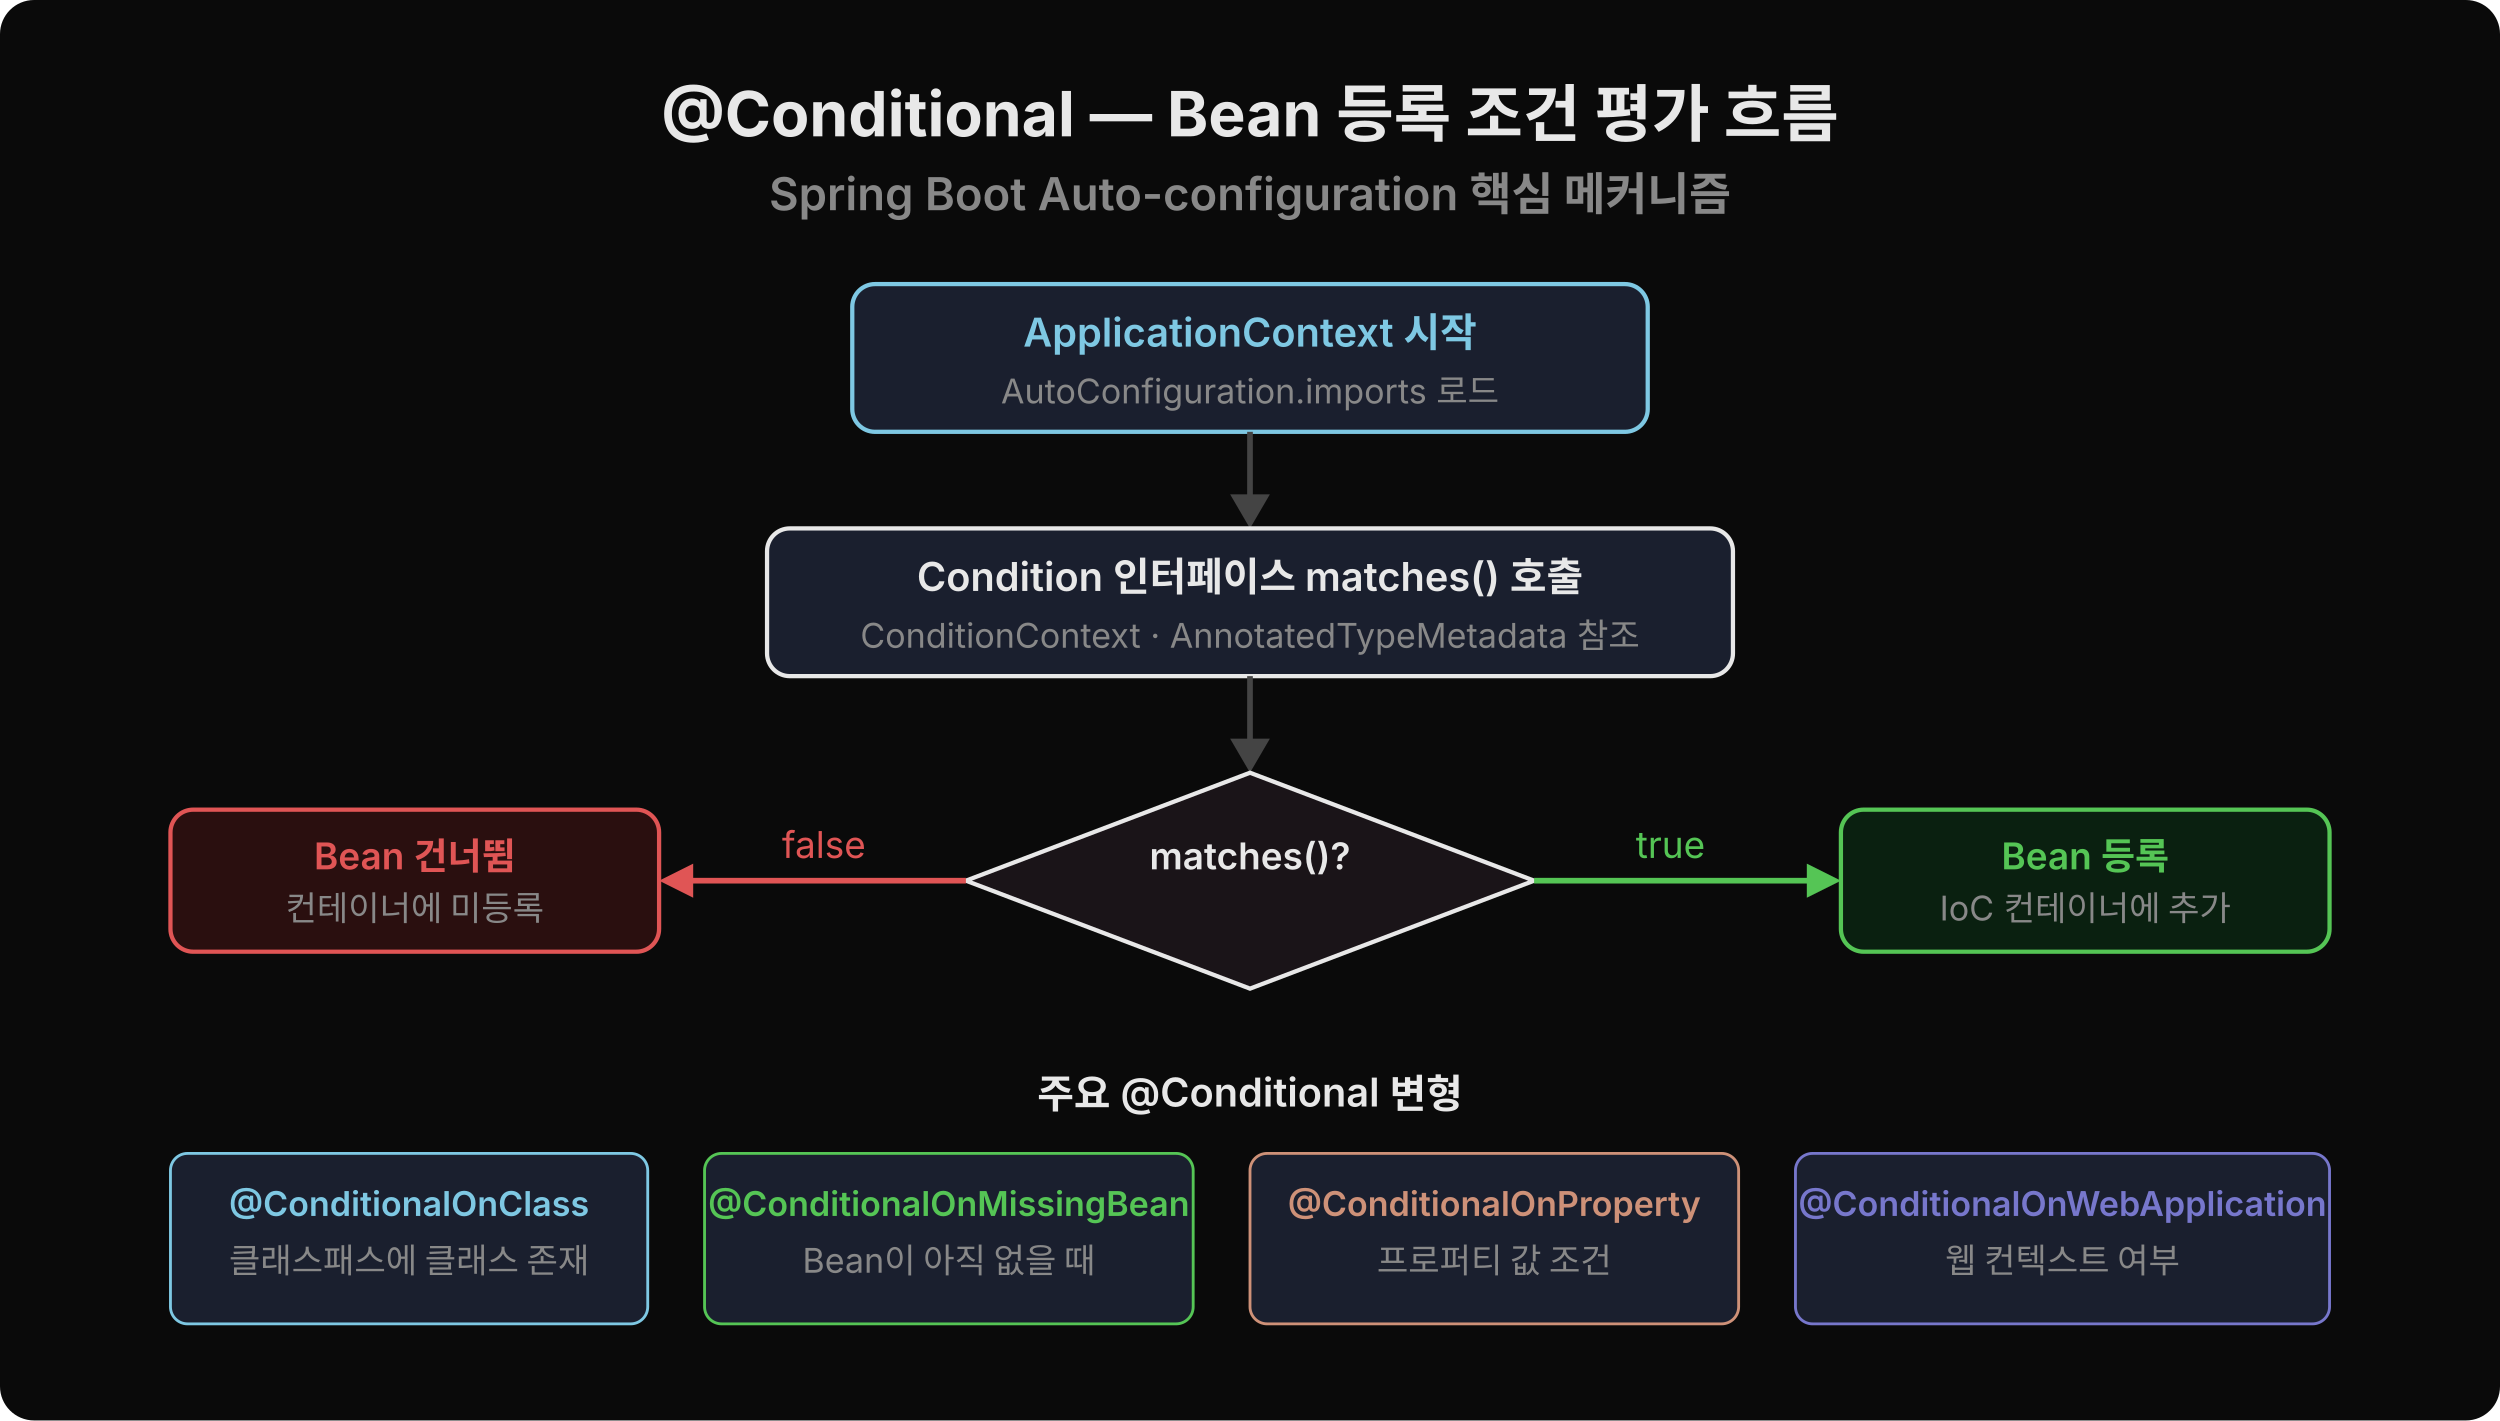
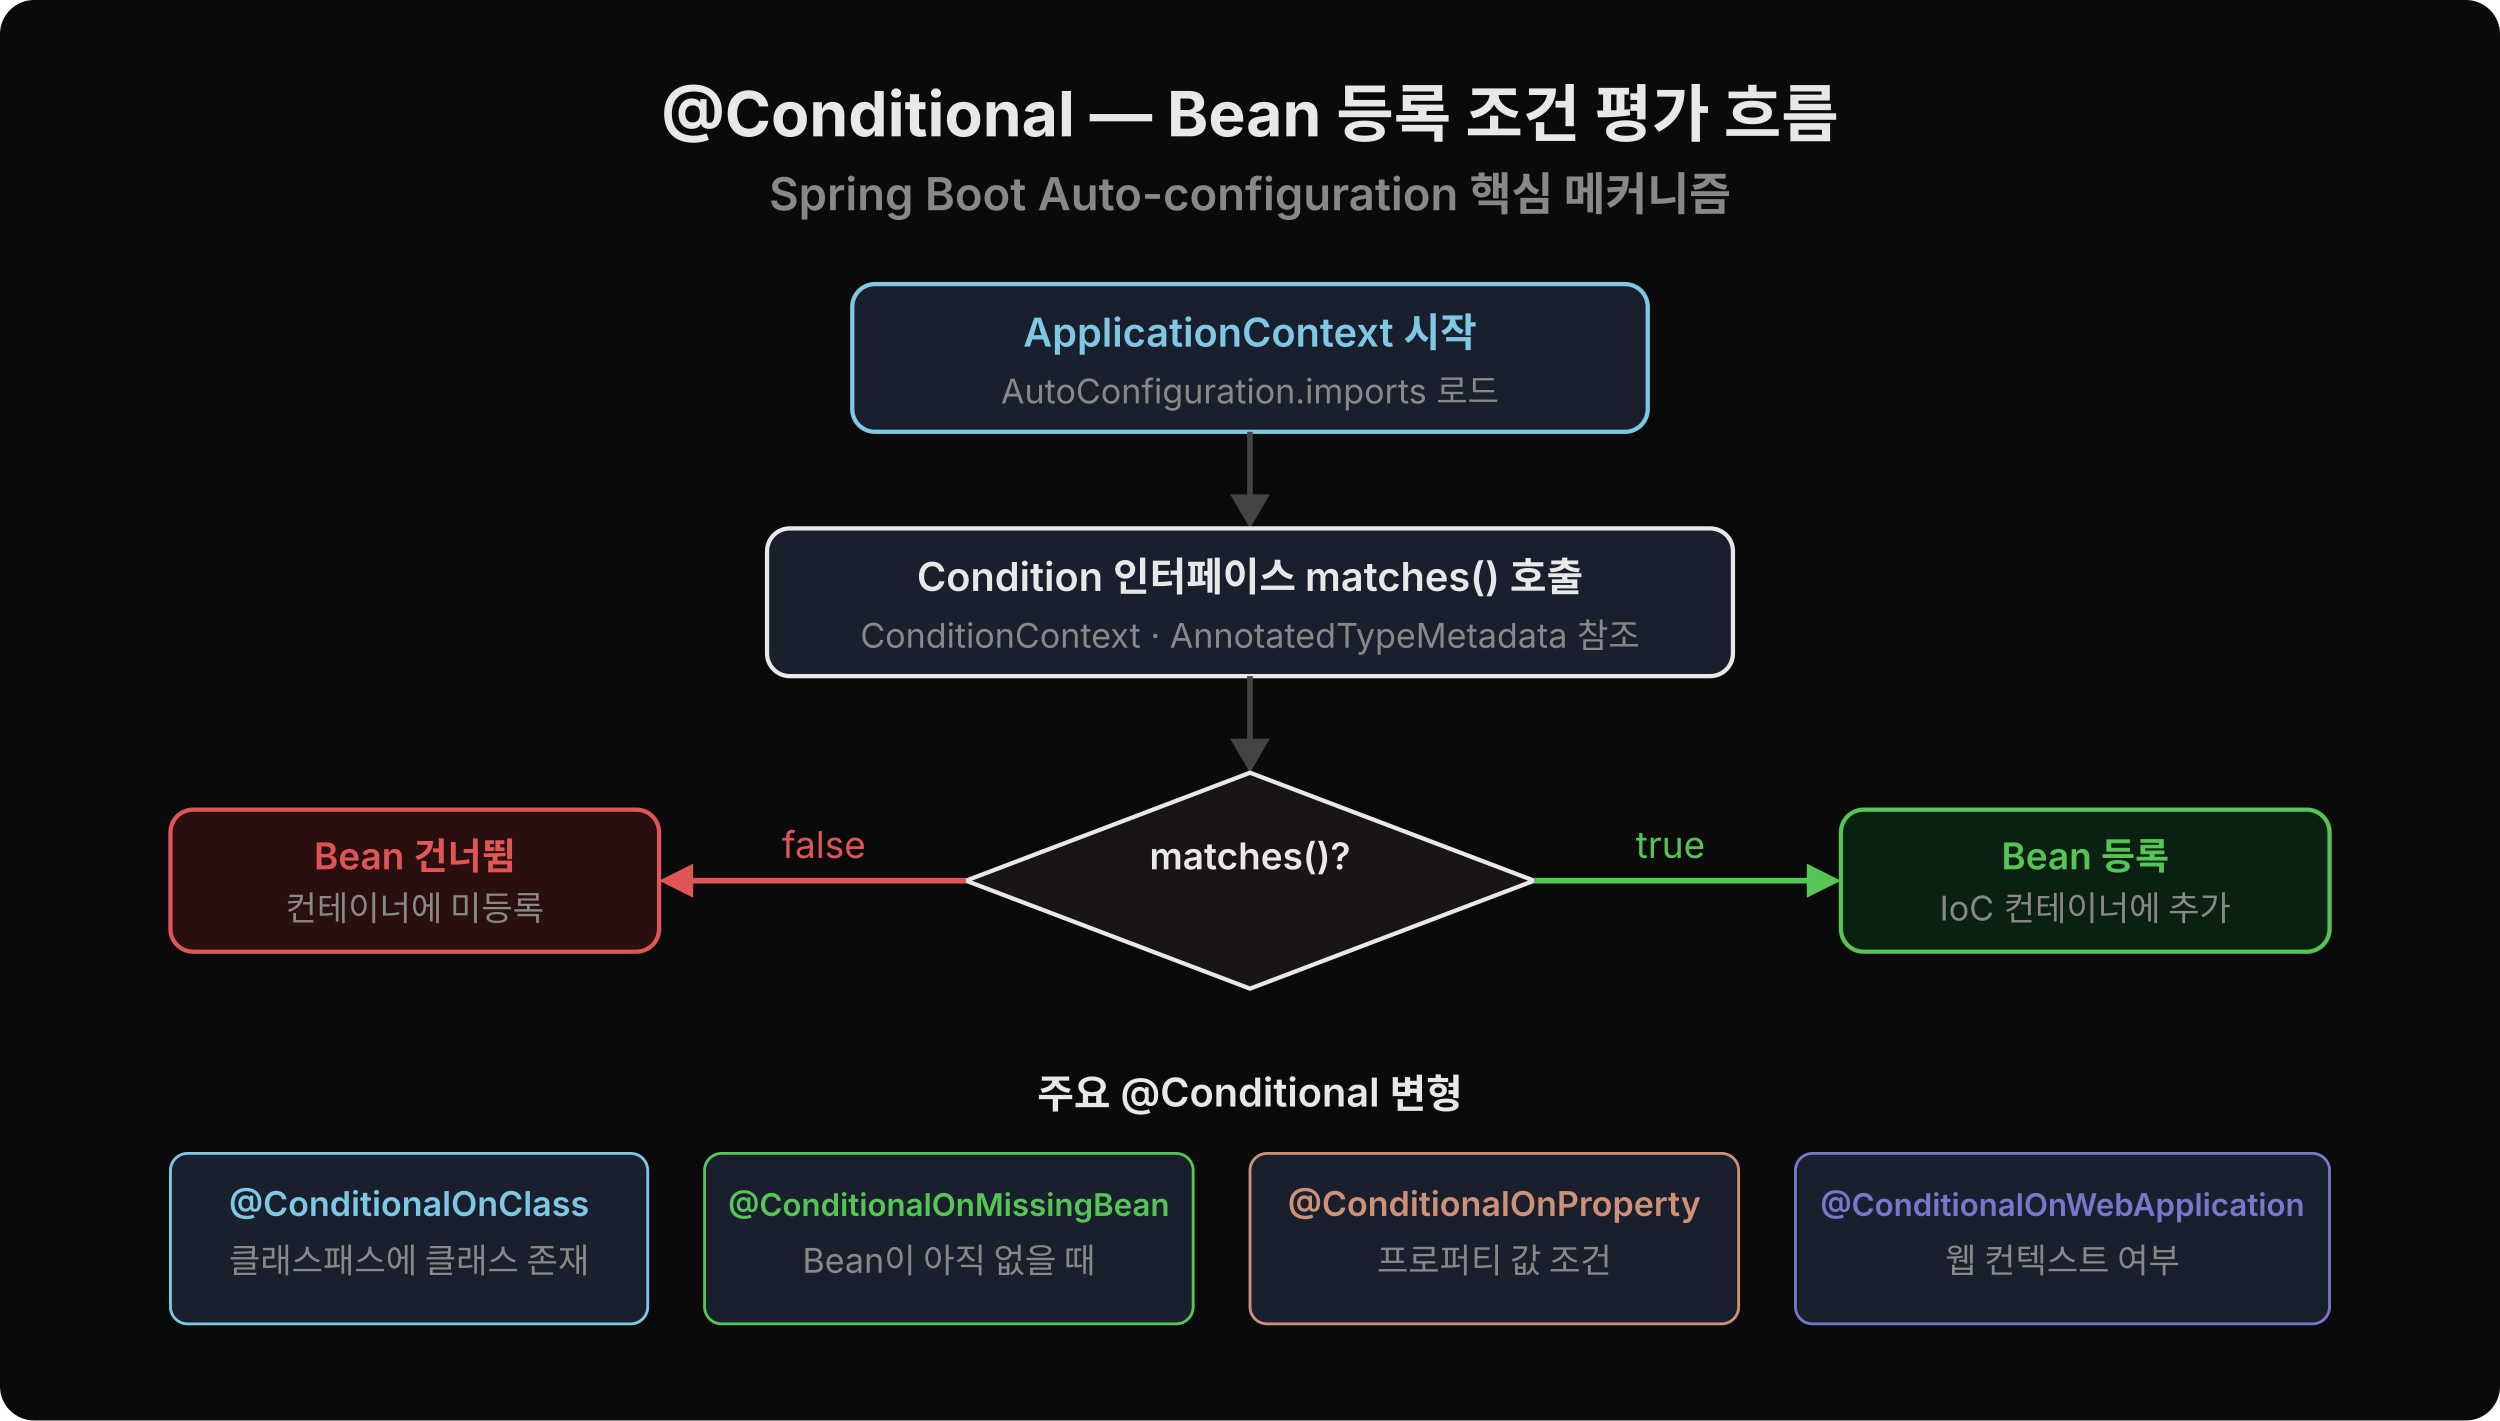
<svg xmlns="http://www.w3.org/2000/svg" width="880" height="500" viewBox="0 0 880 500">
  <rect width="880" height="500" fill="#0a0a0a" rx="12" />
  <text x="440" y="48" text-anchor="middle" font-family="'Wanted Sans Variable','Wanted Sans',-apple-system,sans-serif" font-size="22" font-weight="700" fill="#e8e8e8">@Conditional — Bean 등록 조건 평가 흐름</text>
  <text x="440" y="74" text-anchor="middle" font-family="'Wanted Sans Variable','Wanted Sans',-apple-system,sans-serif" font-size="16" font-weight="600" fill="#888">Spring Boot Auto-configuration 핵심 메커니즘</text>
  <rect x="300" y="100" width="280" height="52" rx="8" fill="#1a1f2e" stroke="#7ec8e3" stroke-width="1.5" />
  <text x="440" y="122" text-anchor="middle" font-family="'Wanted Sans Variable','Wanted Sans',-apple-system,sans-serif" font-size="14" font-weight="600" fill="#7ec8e3">ApplicationContext 시작</text>
  <text x="440" y="142" text-anchor="middle" font-family="'Wanted Sans Variable','Wanted Sans',-apple-system,sans-serif" font-size="12" fill="#888">AutoConfiguration.imports 로드</text>
  <line x1="440" y1="152" x2="440" y2="178" stroke="#444" stroke-width="2" />
  <polygon points="440,186 433,174 447,174" fill="#444" />
  <rect x="270" y="186" width="340" height="52" rx="8" fill="#1a1f2e" stroke="#e8e8e8" stroke-width="1.5" />
  <text x="440" y="208" text-anchor="middle" font-family="'Wanted Sans Variable','Wanted Sans',-apple-system,sans-serif" font-size="14" font-weight="600" fill="#e8e8e8">Condition 인터페이스 matches() 호출</text>
  <text x="440" y="228" text-anchor="middle" font-family="'Wanted Sans Variable','Wanted Sans',-apple-system,sans-serif" font-size="12" fill="#888">ConditionContext · AnnotatedTypeMetadata 참조</text>
  <line x1="440" y1="238" x2="440" y2="264" stroke="#444" stroke-width="2" />
  <polygon points="440,272 433,260 447,260" fill="#444" />
  <polygon points="440,272 540,310 440,348 340,310" fill="#1a1418" stroke="#e8e8e8" stroke-width="1.5" />
  <text x="440" y="306" text-anchor="middle" font-family="'Wanted Sans Variable','Wanted Sans',-apple-system,sans-serif" font-size="13" font-weight="600" fill="#e8e8e8">matches()?</text>
  <line x1="540" y1="310" x2="640" y2="310" stroke="#55c555" stroke-width="2" />
  <polygon points="648,310 636,304 636,316" fill="#55c555" />
  <text x="588" y="302" text-anchor="middle" font-family="'Wanted Sans Variable','Wanted Sans',-apple-system,sans-serif" font-size="13" fill="#55c555">true</text>
  <rect x="648" y="285" width="172" height="50" rx="8" fill="#0a2010" stroke="#55c555" stroke-width="1.5" />
  <text x="734" y="306" text-anchor="middle" font-family="'Wanted Sans Variable','Wanted Sans',-apple-system,sans-serif" font-size="13" font-weight="600" fill="#55c555">Bean 등록</text>
  <text x="734" y="324" text-anchor="middle" font-family="'Wanted Sans Variable','Wanted Sans',-apple-system,sans-serif" font-size="12" fill="#888">IoC 컨테이너에 추가</text>
  <line x1="340" y1="310" x2="240" y2="310" stroke="#e05555" stroke-width="2" />
  <polygon points="232,310 244,304 244,316" fill="#e05555" />
  <text x="290" y="302" text-anchor="middle" font-family="'Wanted Sans Variable','Wanted Sans',-apple-system,sans-serif" font-size="13" fill="#e05555">false</text>
  <rect x="60" y="285" width="172" height="50" rx="8" fill="#2a0f0f" stroke="#e05555" stroke-width="1.5" />
  <text x="146" y="306" text-anchor="middle" font-family="'Wanted Sans Variable','Wanted Sans',-apple-system,sans-serif" font-size="13" font-weight="600" fill="#e05555">Bean 건너뜀</text>
  <text x="146" y="324" text-anchor="middle" font-family="'Wanted Sans Variable','Wanted Sans',-apple-system,sans-serif" font-size="12" fill="#888">컨테이너에 미등록</text>
  <text x="440" y="390" text-anchor="middle" font-family="'Wanted Sans Variable','Wanted Sans',-apple-system,sans-serif" font-size="14" font-weight="600" fill="#e8e8e8">주요 @Conditional 변형</text>
  <rect x="60" y="406" width="168" height="60" rx="6" fill="#1a1f2e" stroke="#7ec8e3" stroke-width="1" />
  <text x="144" y="428" text-anchor="middle" font-family="'Wanted Sans Variable','Wanted Sans',-apple-system,sans-serif" font-size="12" font-weight="600" fill="#7ec8e3">@ConditionalOnClass</text>
  <text x="144" y="448" text-anchor="middle" font-family="'Wanted Sans Variable','Wanted Sans',-apple-system,sans-serif" font-size="12" fill="#888">클래스패스에 클래스 존재</text>
  <rect x="248" y="406" width="172" height="60" rx="6" fill="#1a1f2e" stroke="#55c555" stroke-width="1" />
-   <text x="334" y="428" text-anchor="middle" font-family="'Wanted Sans Variable','Wanted Sans',-apple-system,sans-serif" font-size="12" font-weight="600" fill="#55c555">@ConditionalOnMissingBean</text>
+   <text x="334" y="428" text-anchor="middle" font-family="'Wanted Sans Variable','Wanted Sans',-apple-system,sans-serif" font-size="11" font-weight="600" fill="#55c555">@ConditionalOnMissingBean</text>
  <text x="334" y="448" text-anchor="middle" font-family="'Wanted Sans Variable','Wanted Sans',-apple-system,sans-serif" font-size="12" fill="#888">Bean이 아직 없을 때</text>
  <rect x="440" y="406" width="172" height="60" rx="6" fill="#1a1f2e" stroke="#ce9178" stroke-width="1" />
  <text x="526" y="428" text-anchor="middle" font-family="'Wanted Sans Variable','Wanted Sans',-apple-system,sans-serif" font-size="12" font-weight="600" fill="#ce9178">@ConditionalOnProperty</text>
  <text x="526" y="448" text-anchor="middle" font-family="'Wanted Sans Variable','Wanted Sans',-apple-system,sans-serif" font-size="12" fill="#888">프로퍼티 값 조건</text>
  <rect x="632" y="406" width="188" height="60" rx="6" fill="#1a1f2e" stroke="#7777cc" stroke-width="1" />
-   <text x="726" y="428" text-anchor="middle" font-family="'Wanted Sans Variable','Wanted Sans',-apple-system,sans-serif" font-size="12" font-weight="600" fill="#7777cc">@ConditionalOnWebApplication</text>
+   <text x="726" y="428" text-anchor="middle" font-family="'Wanted Sans Variable','Wanted Sans',-apple-system,sans-serif" font-size="11" font-weight="600" fill="#7777cc">@ConditionalOnWebApplication</text>
  <text x="726" y="448" text-anchor="middle" font-family="'Wanted Sans Variable','Wanted Sans',-apple-system,sans-serif" font-size="12" fill="#888">웹 컨텍스트 여부</text>
</svg>
